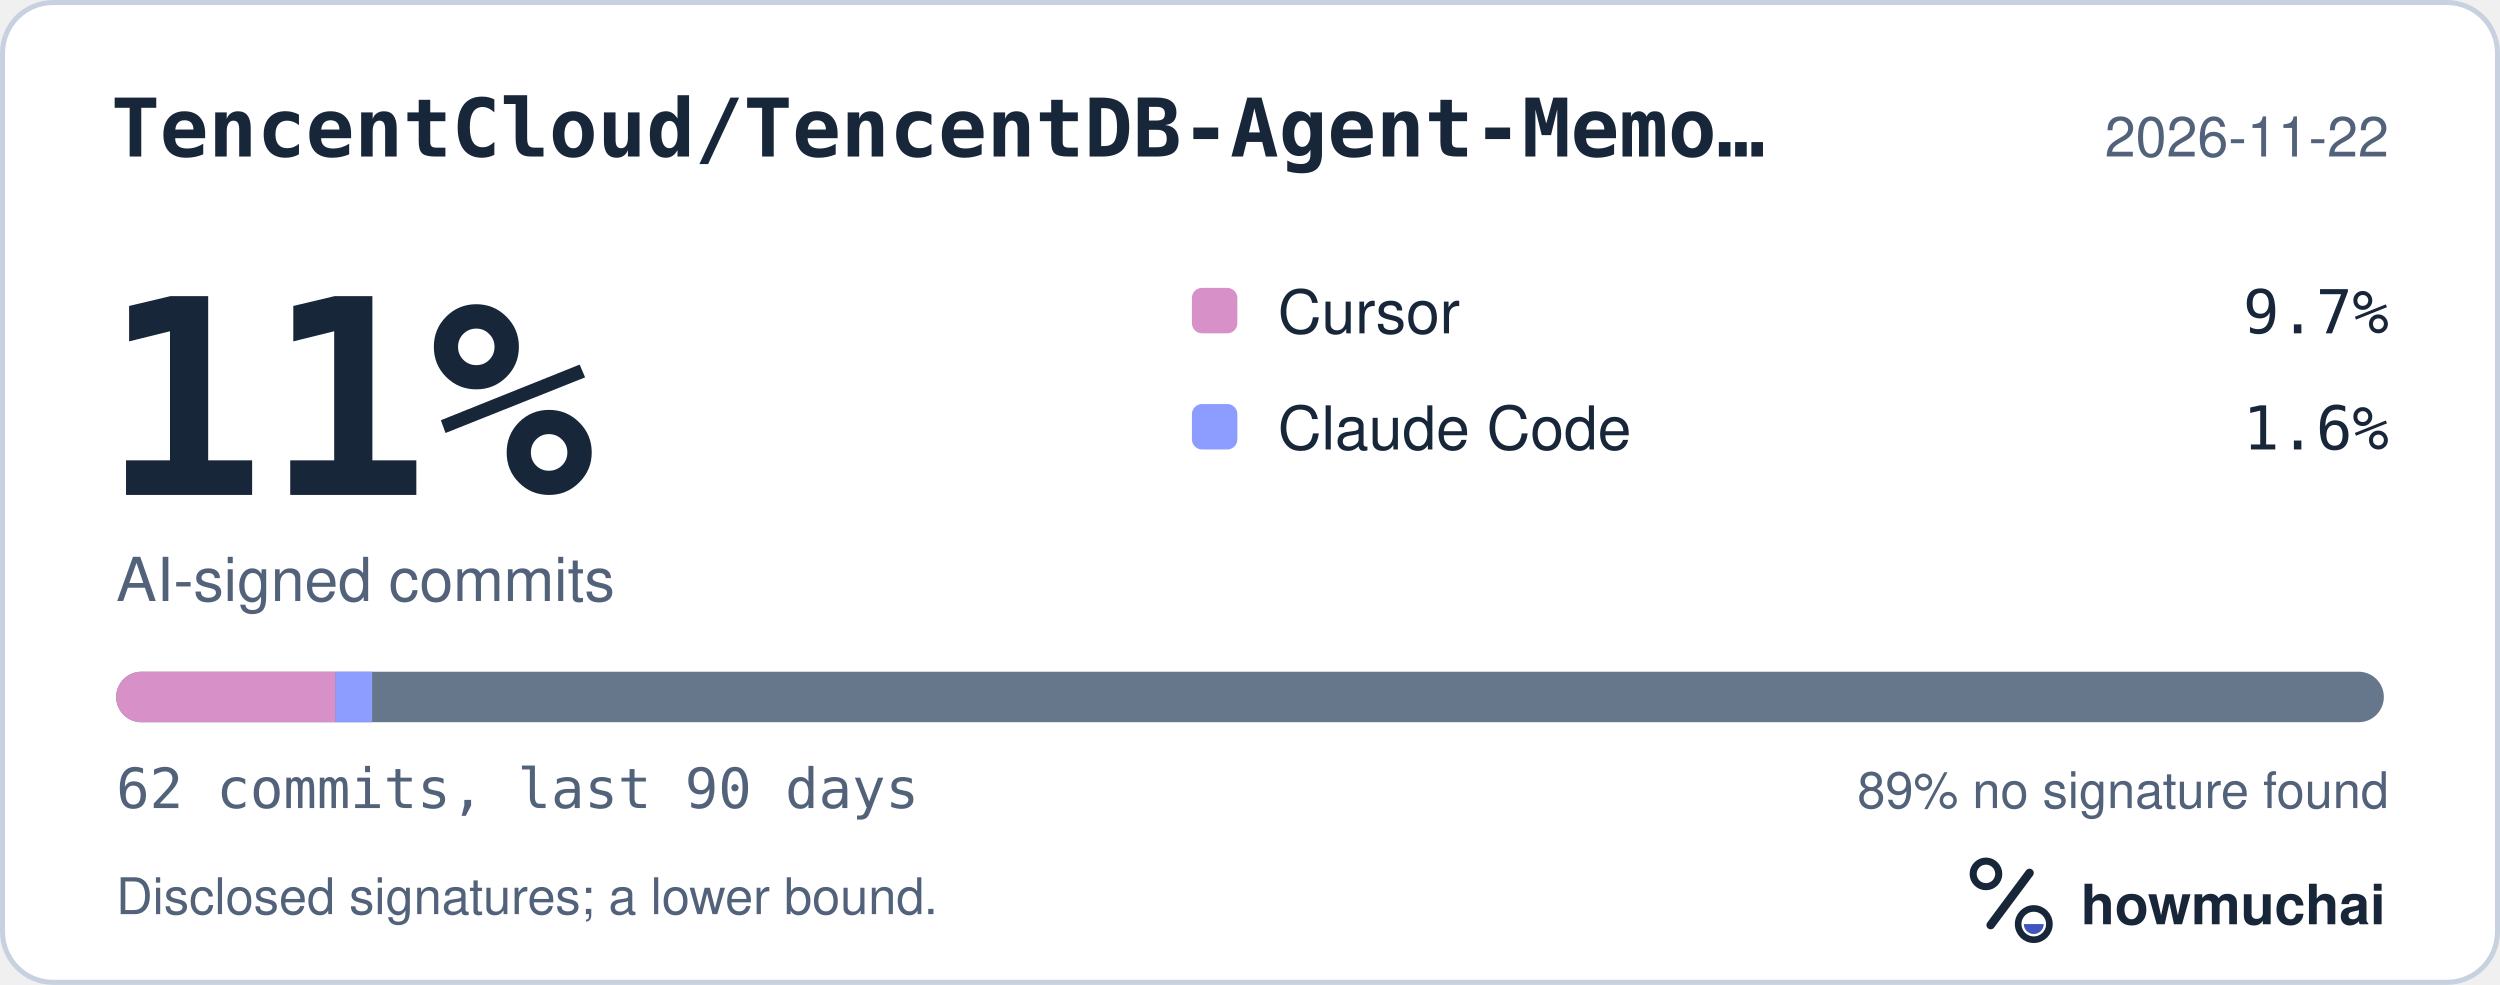
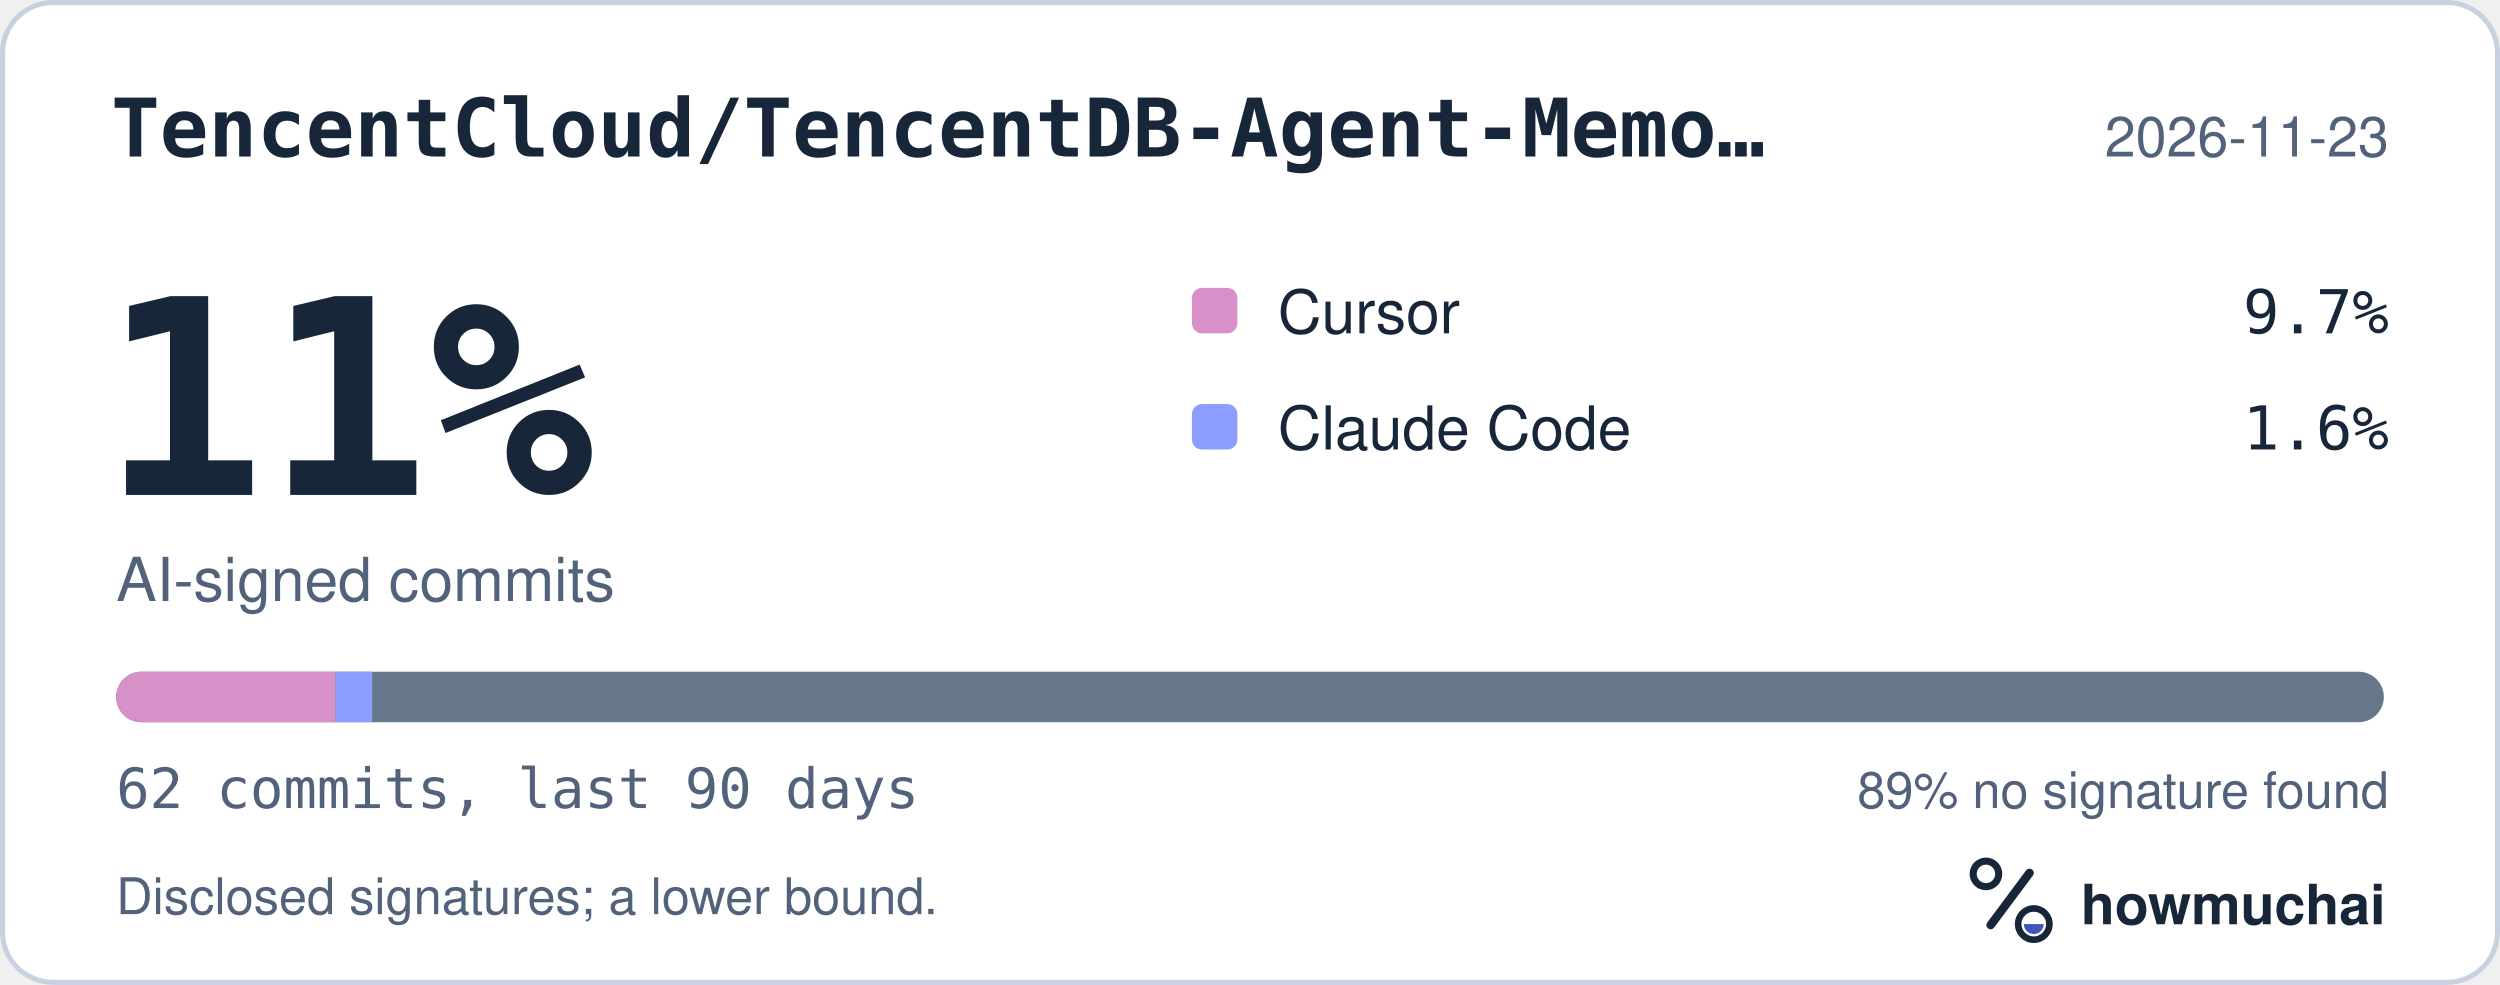
<svg xmlns="http://www.w3.org/2000/svg" width="495" height="195" viewBox="0 0 495 195" role="img" aria-labelledby="hm-t hm-d">
  <rect x="0.5" y="0.5" width="494" height="194" rx="10" fill="#FFFFFF" stroke="#C7D1DF" />
  <text x="22" y="31" fill="#18263A" font-family="ui-monospace, SF Mono, Menlo, Consolas, IBM Plex Mono, monospace" font-size="16" font-weight="600">TencentCloud/TencentDB-Agent-Memo…</text>
-   <text x="473" y="31" fill="#52627A" font-family="-apple-system, BlinkMacSystemFont, Segoe UI, Helvetica, Arial, Fira Sans, sans-serif" font-size="11" text-anchor="end">2026-11-22</text>
+   <text x="473" y="31" fill="#52627A" font-family="-apple-system, BlinkMacSystemFont, Segoe UI, Helvetica, Arial, Fira Sans, sans-serif" font-size="11" text-anchor="end">2026-11-23</text>
  <text x="20" y="98" fill="#18263A" font-family="ui-monospace, SF Mono, Menlo, Consolas, IBM Plex Mono, monospace" font-size="54" font-weight="700">11%</text>
  <text x="23" y="119" fill="#52627A" font-family="-apple-system, BlinkMacSystemFont, Segoe UI, Helvetica, Arial, Fira Sans, sans-serif" font-size="12">AI-signed commits</text>
  <rect x="236" y="57" width="9" height="9" rx="2" fill="#D891C8" />
  <text x="253" y="66" fill="#18263A" font-family="-apple-system, BlinkMacSystemFont, Segoe UI, Helvetica, Arial, Fira Sans, sans-serif" font-size="12">Cursor</text>
  <text x="473" y="66" fill="#18263A" font-family="ui-monospace, SF Mono, Menlo, Consolas, IBM Plex Mono, monospace" font-size="12" text-anchor="end">9.7%</text>
  <rect x="236" y="80" width="9" height="9" rx="2" fill="#8D9DFF" />
  <text x="253" y="89" fill="#18263A" font-family="-apple-system, BlinkMacSystemFont, Segoe UI, Helvetica, Arial, Fira Sans, sans-serif" font-size="12">Claude Code</text>
  <text x="473" y="89" fill="#18263A" font-family="ui-monospace, SF Mono, Menlo, Consolas, IBM Plex Mono, monospace" font-size="12" text-anchor="end">1.6%</text>
  <defs>
    <clipPath id="hm-bar">
      <rect x="23" y="133" width="449" height="10" rx="5" />
    </clipPath>
  </defs>
  <rect x="23" y="133" width="449" height="10" rx="5" fill="#66768B" />
  <g clip-path="url(#hm-bar)">
    <rect x="23.00" y="133" width="43.45" height="10" fill="#D891C8" />
    <rect x="66.45" y="133" width="7.24" height="10" fill="#8D9DFF" />
  </g>
  <text x="23" y="160" fill="#52627A" font-family="ui-monospace, SF Mono, Menlo, Consolas, IBM Plex Mono, monospace" font-size="11">62 commits, last 90 days</text>
  <text x="473" y="160" fill="#52627A" font-family="-apple-system, BlinkMacSystemFont, Segoe UI, Helvetica, Arial, Fira Sans, sans-serif" font-size="10" text-anchor="end">89% no signature found</text>
  <text x="23" y="181" fill="#52627A" font-family="-apple-system, BlinkMacSystemFont, Segoe UI, Helvetica, Arial, Fira Sans, sans-serif" font-size="10">Disclosed signatures; a lower bound.</text>
  <g transform="translate(386 166) scale(0.046875)">
    <circle cx="154" cy="150" r="54" fill="none" stroke="#18263A" stroke-width="30" />
    <path d="M174 366 338 146" fill="none" stroke="#18263A" stroke-width="36" stroke-linecap="round" />
    <circle cx="356" cy="362" r="66" fill="none" stroke="#18263A" stroke-width="28" />
    <path d="M314 362a42 42 0 0 0 84 0Z" fill="#4056BC" />
  </g>
  <text x="412" y="183" fill="#18263A" font-family="-apple-system, BlinkMacSystemFont, Segoe UI, Helvetica, Arial, Fira Sans, sans-serif" font-size="11" font-weight="650">howmuchai</text>
</svg>
